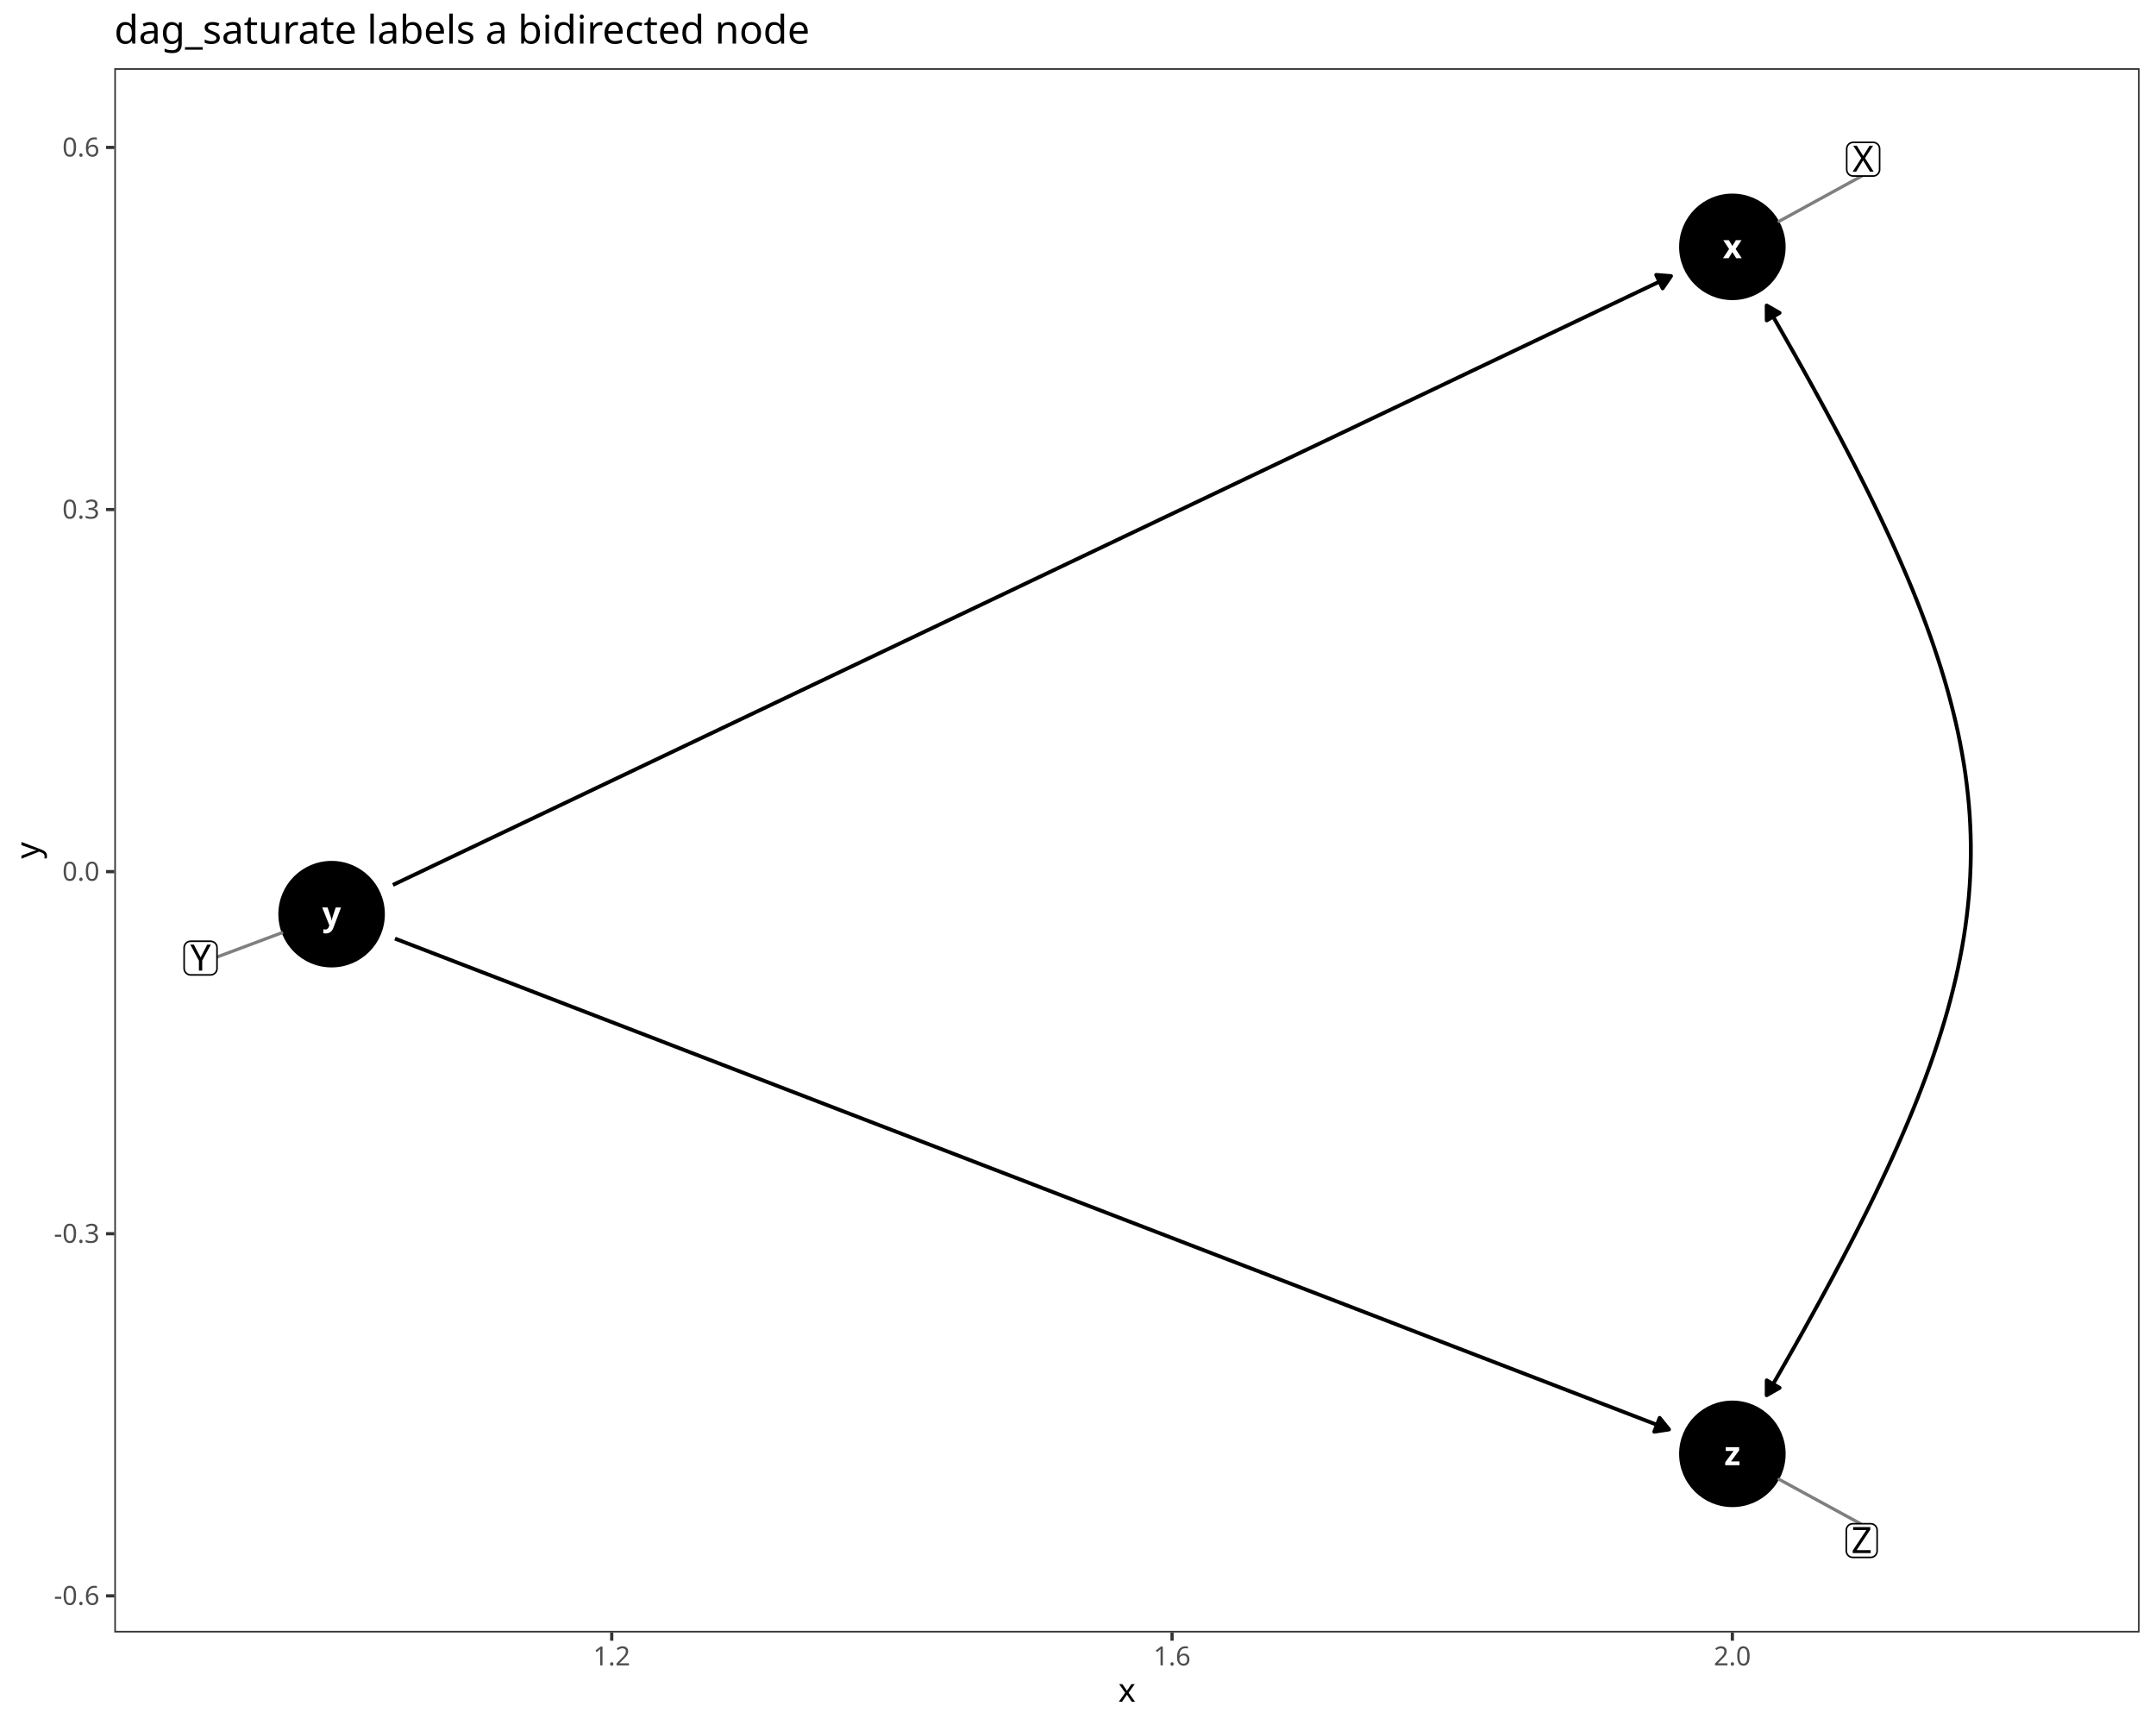
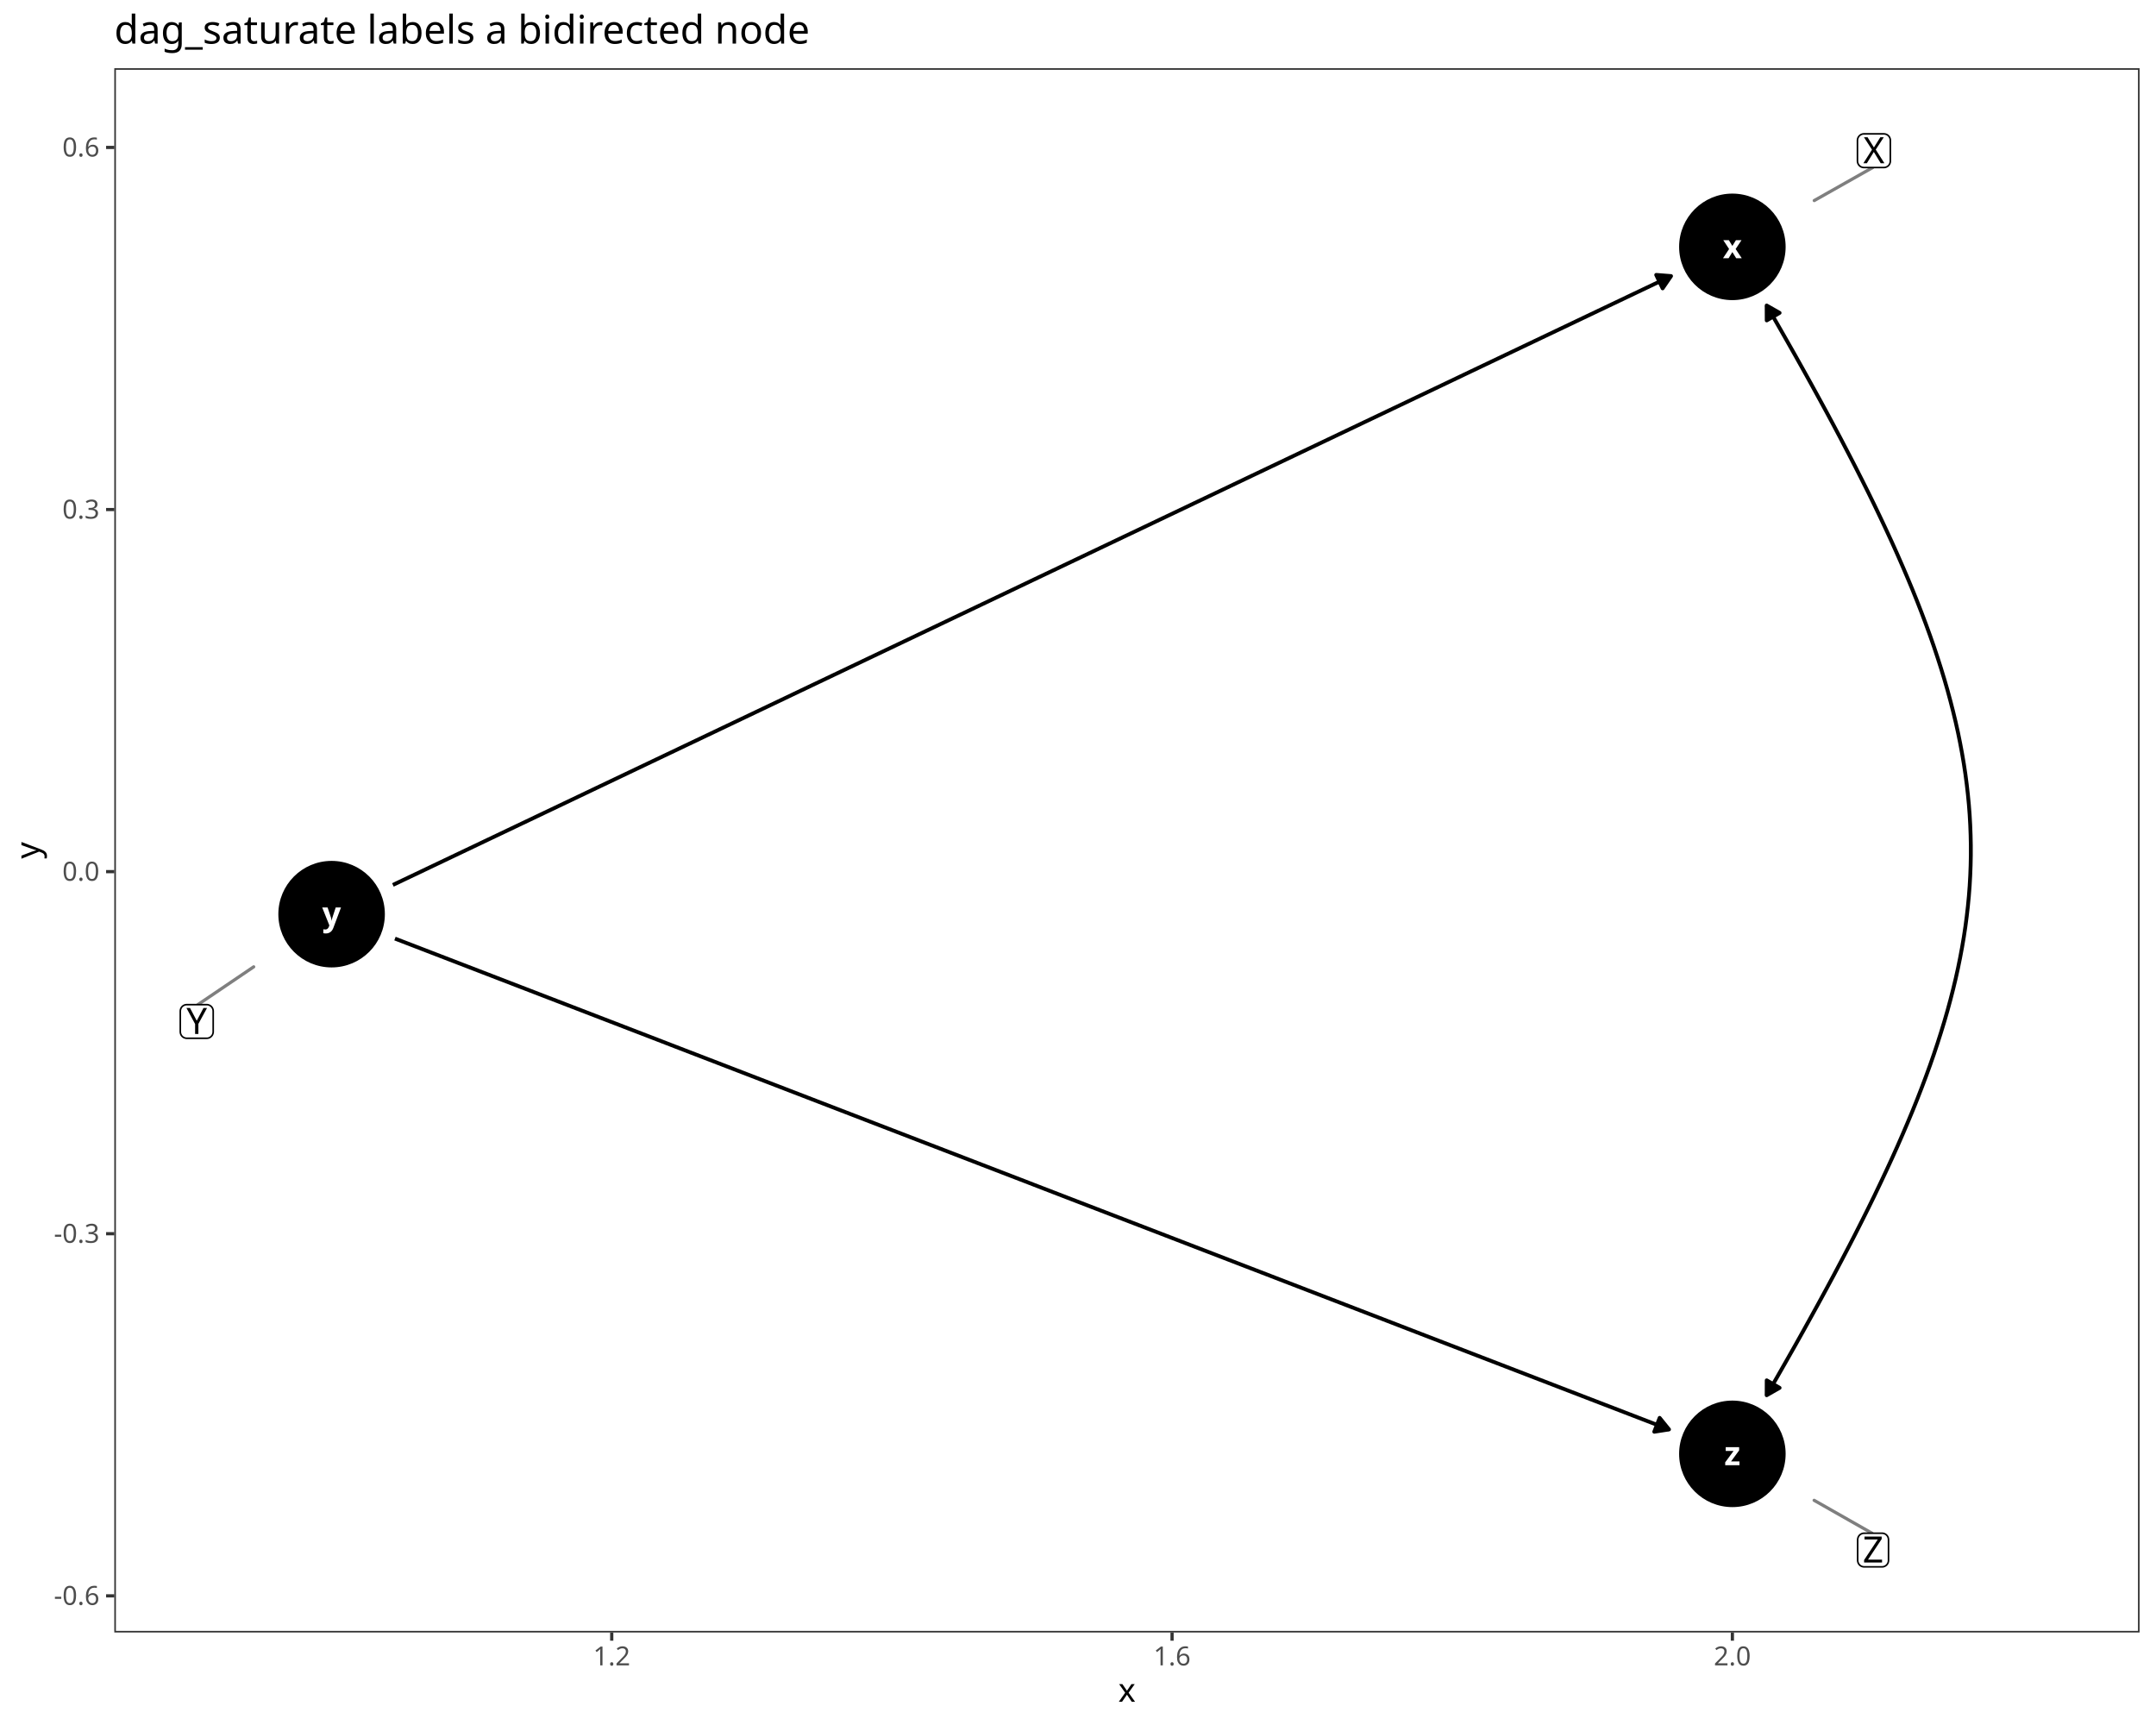
<svg xmlns="http://www.w3.org/2000/svg" class="svglite" data-engine-version="2.0" width="720.00pt" height="576.00pt" viewBox="0 0 720.00 576.00">
  <defs>
    <style type="text/css">
    .svglite line, .svglite polyline, .svglite polygon, .svglite path, .svglite rect, .svglite circle {
      fill: none;
      stroke: #000000;
      stroke-linecap: round;
      stroke-linejoin: round;
      stroke-miterlimit: 10.00;
    }
  </style>
  </defs>
  <rect width="100%" height="100%" style="stroke: none; fill: #FFFFFF;" />
  <defs>
    <clipPath id="cpMC4wMHw3MjAuMDB8MC4wMHw1NzYuMDA=">
      <rect x="0.00" y="0.00" width="720.00" height="576.00" />
    </clipPath>
  </defs>
  <g clip-path="url(#cpMC4wMHw3MjAuMDB8MC4wMHw1NzYuMDA=)">
    <rect x="0.00" y="0.00" width="720.00" height="576.00" style="stroke-width: 1.07; stroke: #FFFFFF; fill: #FFFFFF;" />
  </g>
  <defs>
    <clipPath id="cpMzguMTd8NzE0LjUyfDIyLjc4fDU0NS4xMQ==">
      <rect x="38.17" y="22.78" width="676.35" height="522.33" />
    </clipPath>
  </defs>
  <g clip-path="url(#cpMzguMTd8NzE0LjUyfDIyLjc4fDU0NS4xMQ==)">
    <rect x="38.17" y="22.78" width="676.35" height="522.33" style="stroke-width: 1.07; stroke: none; fill: #FFFFFF;" />
    <circle cx="110.74" cy="305.25" r="17.43" style="stroke-width: 0.71; fill: #000000;" />
    <circle cx="578.53" cy="485.46" r="17.43" style="stroke-width: 0.71; fill: #000000;" />
    <circle cx="578.53" cy="82.43" r="17.43" style="stroke-width: 0.71; fill: #000000;" />
    <polyline points="131.90,313.40 134.36,314.35 139.09,316.17 143.81,317.99 148.54,319.81 153.26,321.63 157.99,323.45 162.71,325.27 167.44,327.09 172.16,328.91 176.89,330.73 181.61,332.55 186.34,334.37 191.06,336.19 195.79,338.01 200.51,339.83 205.24,341.65 209.96,343.47 214.69,345.29 219.41,347.11 224.14,348.94 228.86,350.76 233.59,352.58 238.32,354.40 243.04,356.22 247.77,358.04 252.49,359.86 257.22,361.68 261.94,363.50 266.67,365.32 271.39,367.14 276.12,368.96 280.84,370.78 285.57,372.60 290.29,374.42 295.02,376.24 299.74,378.06 304.47,379.88 309.19,381.70 313.92,383.52 318.64,385.34 323.37,387.16 328.09,388.98 332.82,390.80 337.54,392.62 342.27,394.44 346.99,396.27 351.72,398.09 356.44,399.91 361.17,401.73 365.89,403.55 370.62,405.37 375.34,407.19 380.07,409.01 384.80,410.83 389.52,412.65 394.25,414.47 398.97,416.29 403.70,418.11 408.42,419.93 413.15,421.75 417.87,423.57 422.60,425.39 427.32,427.21 432.05,429.03 436.77,430.85 441.50,432.67 446.22,434.49 450.95,436.31 455.67,438.13 460.40,439.95 465.12,441.77 469.85,443.60 474.57,445.42 479.30,447.24 484.02,449.06 488.75,450.88 493.47,452.70 498.20,454.52 502.92,456.34 507.65,458.16 512.37,459.98 517.10,461.80 521.82,463.62 526.55,465.44 531.27,467.26 536.00,469.08 540.73,470.90 545.45,472.72 550.18,474.54 554.90,476.36 557.37,477.31 " style="stroke-width: 1.28; stroke-linecap: butt;" />
    <polygon points="552.44,478.08 557.37,477.31 554.24,473.44 " style="stroke-width: 1.28; stroke-linecap: butt; fill: #000000;" />
    <polyline points="131.21,295.49 134.36,293.99 139.09,291.74 143.81,289.49 148.54,287.24 153.26,284.99 157.99,282.74 162.71,280.49 167.44,278.24 172.16,275.99 176.89,273.74 181.61,271.49 186.34,269.24 191.06,266.99 195.79,264.73 200.51,262.48 205.24,260.23 209.96,257.98 214.69,255.73 219.41,253.48 224.14,251.23 228.86,248.98 233.59,246.73 238.32,244.48 243.04,242.23 247.77,239.98 252.49,237.73 257.22,235.48 261.94,233.23 266.67,230.97 271.39,228.72 276.12,226.47 280.84,224.22 285.57,221.97 290.29,219.72 295.02,217.47 299.74,215.22 304.47,212.97 309.19,210.72 313.92,208.47 318.64,206.22 323.37,203.97 328.09,201.72 332.82,199.47 337.54,197.22 342.27,194.96 346.99,192.71 351.72,190.46 356.44,188.21 361.17,185.96 365.89,183.71 370.62,181.46 375.34,179.21 380.07,176.96 384.80,174.71 389.52,172.46 394.25,170.21 398.97,167.96 403.70,165.71 408.42,163.46 413.15,161.20 417.87,158.95 422.60,156.70 427.32,154.45 432.05,152.20 436.77,149.95 441.50,147.70 446.22,145.45 450.95,143.20 455.67,140.95 460.40,138.70 465.12,136.45 469.85,134.20 474.57,131.95 479.30,129.70 484.02,127.45 488.75,125.19 493.47,122.94 498.20,120.69 502.92,118.44 507.65,116.19 512.37,113.94 517.10,111.69 521.82,109.44 526.55,107.19 531.27,104.94 536.00,102.69 540.73,100.44 545.45,98.19 550.18,95.94 554.90,93.69 558.05,92.18 " style="stroke-width: 1.28; stroke-linecap: butt;" />
    <polygon points="555.23,96.29 558.05,92.18 553.09,91.79 " style="stroke-width: 1.28; stroke-linecap: butt; fill: #000000;" />
    <polyline points="589.98,102.01 590.88,103.55 593.80,108.63 596.66,113.64 599.46,118.58 602.19,123.45 604.85,128.24 607.45,132.97 609.99,137.63 612.46,142.23 614.86,146.76 617.20,151.24 619.48,155.65 621.69,160.01 623.84,164.30 625.92,168.55 627.93,172.74 629.88,176.88 631.77,180.97 633.59,185.02 635.34,189.02 637.03,192.97 638.66,196.88 640.22,200.75 641.71,204.58 643.14,208.37 644.51,212.13 645.81,215.85 647.04,219.54 648.21,223.19 649.32,226.82 650.36,230.42 651.33,234.00 652.24,237.55 653.09,241.08 653.87,244.58 654.58,248.07 655.23,251.54 655.82,254.99 656.34,258.43 656.79,261.86 657.18,265.28 657.51,268.69 657.77,272.08 657.96,275.48 658.09,278.87 658.16,282.25 658.16,285.64 658.09,289.03 657.96,292.42 657.77,295.81 657.51,299.21 657.18,302.62 656.79,306.03 656.34,309.46 655.82,312.90 655.23,316.36 654.58,319.83 653.87,323.31 653.09,326.82 652.24,330.35 651.33,333.90 650.36,337.47 649.32,341.07 648.21,344.70 647.04,348.36 645.81,352.05 644.51,355.77 643.14,359.53 641.71,363.32 640.22,367.15 638.66,371.02 637.03,374.93 635.34,378.88 633.59,382.88 631.77,386.92 629.88,391.01 627.93,395.15 625.92,399.35 623.84,403.59 621.69,407.89 619.48,412.25 617.20,416.66 614.86,421.13 612.46,425.67 609.99,430.26 607.45,434.93 604.85,439.65 602.19,444.45 599.46,449.32 596.66,454.25 593.80,459.26 590.88,464.35 589.98,465.89 " style="stroke-width: 1.28; stroke-linecap: butt;" />
    <polygon points="594.30,104.47 589.98,102.01 590.00,106.99 " style="stroke-width: 1.28; stroke-linecap: butt; fill: #000000;" />
    <polygon points="590.00,460.91 589.98,465.89 594.30,463.42 " style="stroke-width: 1.28; stroke-linecap: butt; fill: #000000;" />
    <text x="110.74" y="309.04" text-anchor="middle" style="font-size: 11.04px; font-weight: bold; fill: #FFFFFF; font-family: sans;" textLength="5.52px" lengthAdjust="spacingAndGlyphs">y</text>
    <text x="578.53" y="489.26" text-anchor="middle" style="font-size: 11.04px; font-weight: bold; fill: #FFFFFF; font-family: sans;" textLength="5.52px" lengthAdjust="spacingAndGlyphs">z</text>
    <text x="578.53" y="86.23" text-anchor="middle" style="font-size: 11.04px; font-weight: bold; fill: #FFFFFF; font-family: sans;" textLength="5.52px" lengthAdjust="spacingAndGlyphs">x</text>
-     <line x1="72.47" y1="319.56" x2="94.09" y2="311.47" style="stroke-width: 1.07; stroke: #7F7F7F;" />
-     <line x1="621.32" y1="508.79" x2="594.13" y2="493.97" style="stroke-width: 1.07; stroke: #7F7F7F;" />
-     <line x1="621.75" y1="58.77" x2="594.12" y2="73.90" style="stroke-width: 1.07; stroke: #7F7F7F;" />
-     <polygon points="63.65,325.53 70.31,325.53 70.23,325.53 70.57,325.52 70.92,325.45 71.24,325.32 71.54,325.15 71.81,324.93 72.04,324.67 72.23,324.38 72.36,324.06 72.45,323.72 72.47,323.37 72.47,323.37 72.47,316.45 72.47,316.45 72.45,316.11 72.36,315.77 72.23,315.45 72.04,315.16 71.81,314.90 71.54,314.68 71.24,314.50 70.92,314.38 70.57,314.31 70.31,314.29 63.65,314.29 63.91,314.31 63.57,314.30 63.22,314.34 62.89,314.43 62.57,314.58 62.29,314.78 62.04,315.02 61.83,315.30 61.67,315.61 61.56,315.94 61.50,316.28 61.49,316.45 61.49,323.37 61.50,323.20 61.50,323.55 61.56,323.89 61.67,324.22 61.83,324.53 62.04,324.80 62.29,325.04 62.57,325.24 62.89,325.39 63.22,325.49 63.57,325.53 " style="stroke-width: 0.53; fill: #FFFFFF;" />
-     <text x="66.98" y="324.09" text-anchor="middle" style="font-size: 12.14px; font-family: sans;" textLength="8.10px" lengthAdjust="spacingAndGlyphs">Y</text>
-     <polygon points="618.73,520.03 624.71,520.03 624.62,520.03 624.97,520.01 625.31,519.94 625.64,519.82 625.94,519.65 626.21,519.43 626.44,519.16 626.62,518.87 626.76,518.55 626.84,518.21 626.87,517.87 626.87,517.87 626.87,510.95 626.87,510.95 626.84,510.60 626.76,510.27 626.62,509.95 626.44,509.65 626.21,509.39 625.94,509.17 625.64,509.00 625.31,508.88 624.97,508.81 624.71,508.79 618.73,508.79 618.99,508.81 618.65,508.79 618.30,508.83 617.97,508.93 617.65,509.08 617.37,509.28 617.12,509.52 616.91,509.80 616.75,510.10 616.64,510.43 616.58,510.78 616.57,510.95 616.57,517.87 616.58,517.69 616.58,518.04 616.64,518.38 616.75,518.71 616.91,519.02 617.12,519.30 617.37,519.54 617.65,519.74 617.97,519.89 618.30,519.98 618.65,520.03 " style="stroke-width: 0.53; fill: #FFFFFF;" />
-     <text x="621.72" y="518.59" text-anchor="middle" style="font-size: 12.14px; font-family: sans;" textLength="7.42px" lengthAdjust="spacingAndGlyphs">Z</text>
-     <polygon points="618.87,58.77 625.54,58.77 625.45,58.77 625.80,58.76 626.14,58.69 626.46,58.57 626.76,58.39 627.03,58.17 627.26,57.91 627.45,57.62 627.59,57.30 627.67,56.96 627.70,56.61 627.70,56.61 627.70,49.70 627.70,49.70 627.67,49.35 627.59,49.01 627.45,48.69 627.26,48.40 627.03,48.14 626.76,47.92 626.46,47.75 626.14,47.62 625.80,47.55 625.54,47.54 618.87,47.54 619.13,47.55 618.79,47.54 618.44,47.58 618.11,47.68 617.79,47.83 617.51,48.02 617.26,48.27 617.05,48.54 616.89,48.85 616.78,49.18 616.72,49.52 616.71,49.70 616.71,56.61 616.72,56.44 616.72,56.79 616.78,57.13 616.89,57.46 617.05,57.77 617.26,58.05 617.51,58.29 617.79,58.49 618.11,58.63 618.44,58.73 618.79,58.77 " style="stroke-width: 0.53; fill: #FFFFFF;" />
-     <text x="622.21" y="57.33" text-anchor="middle" style="font-size: 12.14px; font-family: sans;" textLength="8.10px" lengthAdjust="spacingAndGlyphs">X</text>
+     <line x1="66.08" y1="335.46" x2="84.72" y2="322.84" style="stroke-width: 1.07; stroke: #7F7F7F;" />
+     <line x1="625.16" y1="511.96" x2="605.84" y2="500.98" style="stroke-width: 1.07; stroke: #7F7F7F;" />
+     <line x1="625.39" y1="55.94" x2="605.87" y2="66.97" style="stroke-width: 1.07; stroke: #7F7F7F;" />
+     <polygon points="62.37,346.69 69.04,346.69 68.95,346.69 69.30,346.68 69.64,346.61 69.96,346.49 70.26,346.31 70.53,346.09 70.76,345.83 70.95,345.54 71.08,345.22 71.17,344.88 71.20,344.53 71.20,344.53 71.20,337.62 71.20,337.62 71.17,337.27 71.08,336.93 70.95,336.61 70.76,336.32 70.53,336.06 70.26,335.84 69.96,335.67 69.64,335.54 69.30,335.47 69.04,335.46 62.37,335.46 62.63,335.47 62.29,335.46 61.94,335.50 61.61,335.60 61.29,335.75 61.01,335.94 60.76,336.18 60.55,336.46 60.39,336.77 60.28,337.10 60.22,337.44 60.21,337.62 60.21,344.53 60.22,344.36 60.22,344.71 60.28,345.05 60.39,345.38 60.55,345.69 60.76,345.97 61.01,346.21 61.29,346.40 61.61,346.55 61.94,346.65 62.29,346.69 " style="stroke-width: 0.53; fill: #FFFFFF;" />
+     <text x="65.70" y="345.25" text-anchor="middle" style="font-size: 12.14px; font-family: sans;" textLength="8.10px" lengthAdjust="spacingAndGlyphs">Y</text>
+     <polygon points="622.53,523.19 628.51,523.19 628.42,523.19 628.77,523.18 629.11,523.11 629.44,522.98 629.74,522.81 630.01,522.59 630.24,522.33 630.42,522.04 630.56,521.72 630.64,521.38 630.67,521.03 630.67,521.03 630.67,514.12 630.67,514.12 630.64,513.77 630.56,513.43 630.42,513.11 630.24,512.82 630.01,512.56 629.74,512.34 629.44,512.16 629.11,512.04 628.77,511.97 628.51,511.96 622.53,511.96 622.79,511.97 622.45,511.96 622.10,512.00 621.77,512.10 621.45,512.25 621.17,512.44 620.92,512.68 620.71,512.96 620.55,513.27 620.44,513.60 620.38,513.94 620.37,514.12 620.37,521.03 620.38,520.86 620.38,521.21 620.44,521.55 620.55,521.88 620.71,522.19 620.92,522.47 621.17,522.71 621.45,522.90 621.77,523.05 622.10,523.15 622.45,523.19 " style="stroke-width: 0.53; fill: #FFFFFF;" />
+     <text x="625.52" y="521.75" text-anchor="middle" style="font-size: 12.14px; font-family: sans;" textLength="7.42px" lengthAdjust="spacingAndGlyphs">Z</text>
+     <polygon points="622.46,55.94 629.12,55.94 629.04,55.94 629.39,55.92 629.73,55.85 630.05,55.73 630.35,55.56 630.62,55.34 630.85,55.08 631.04,54.78 631.17,54.46 631.26,54.12 631.28,53.78 631.28,53.78 631.28,46.86 631.28,46.86 631.26,46.51 631.17,46.18 631.04,45.86 630.85,45.56 630.62,45.30 630.35,45.08 630.05,44.91 629.73,44.79 629.39,44.72 629.12,44.70 622.46,44.70 622.72,44.72 622.38,44.70 622.03,44.74 621.70,44.84 621.38,44.99 621.10,45.19 620.85,45.43 620.64,45.71 620.48,46.01 620.37,46.34 620.31,46.69 620.30,46.86 620.30,53.78 620.31,53.60 620.31,53.95 620.37,54.29 620.48,54.62 620.64,54.93 620.85,55.21 621.10,55.45 621.38,55.65 621.70,55.80 622.03,55.89 622.38,55.94 " style="stroke-width: 0.53; fill: #FFFFFF;" />
+     <text x="625.79" y="54.50" text-anchor="middle" style="font-size: 12.14px; font-family: sans;" textLength="8.10px" lengthAdjust="spacingAndGlyphs">X</text>
    <rect x="38.17" y="22.78" width="676.35" height="522.33" style="stroke-width: 1.07; stroke: #333333;" />
  </g>
  <g clip-path="url(#cpMC4wMHw3MjAuMDB8MC4wMHw1NzYuMDA=)">
    <text x="33.24" y="535.89" text-anchor="end" style="font-size: 8.80px; fill: #4D4D4D; font-family: sans;" textLength="15.16px" lengthAdjust="spacingAndGlyphs">-0.6</text>
    <text x="33.24" y="414.98" text-anchor="end" style="font-size: 8.80px; fill: #4D4D4D; font-family: sans;" textLength="15.16px" lengthAdjust="spacingAndGlyphs">-0.3</text>
    <text x="33.24" y="294.08" text-anchor="end" style="font-size: 8.80px; fill: #4D4D4D; font-family: sans;" textLength="12.23px" lengthAdjust="spacingAndGlyphs">0.0</text>
    <text x="33.24" y="173.17" text-anchor="end" style="font-size: 8.80px; fill: #4D4D4D; font-family: sans;" textLength="12.23px" lengthAdjust="spacingAndGlyphs">0.3</text>
    <text x="33.24" y="52.26" text-anchor="end" style="font-size: 8.80px; fill: #4D4D4D; font-family: sans;" textLength="12.23px" lengthAdjust="spacingAndGlyphs">0.6</text>
    <polyline points="35.43,532.87 38.17,532.87 " style="stroke-width: 1.07; stroke: #333333; stroke-linecap: butt;" />
    <polyline points="35.43,411.96 38.17,411.96 " style="stroke-width: 1.07; stroke: #333333; stroke-linecap: butt;" />
    <polyline points="35.43,291.05 38.17,291.05 " style="stroke-width: 1.07; stroke: #333333; stroke-linecap: butt;" />
    <polyline points="35.43,170.14 38.17,170.14 " style="stroke-width: 1.07; stroke: #333333; stroke-linecap: butt;" />
    <polyline points="35.43,49.23 38.17,49.23 " style="stroke-width: 1.07; stroke: #333333; stroke-linecap: butt;" />
    <polyline points="204.29,547.85 204.29,545.11 " style="stroke-width: 1.07; stroke: #333333; stroke-linecap: butt;" />
    <polyline points="391.41,547.85 391.41,545.11 " style="stroke-width: 1.07; stroke: #333333; stroke-linecap: butt;" />
    <polyline points="578.53,547.85 578.53,545.11 " style="stroke-width: 1.07; stroke: #333333; stroke-linecap: butt;" />
    <text x="204.29" y="556.10" text-anchor="middle" style="font-size: 8.80px; fill: #4D4D4D; font-family: sans;" textLength="12.23px" lengthAdjust="spacingAndGlyphs">1.2</text>
    <text x="391.41" y="556.10" text-anchor="middle" style="font-size: 8.80px; fill: #4D4D4D; font-family: sans;" textLength="12.23px" lengthAdjust="spacingAndGlyphs">1.6</text>
    <text x="578.53" y="556.10" text-anchor="middle" style="font-size: 8.80px; fill: #4D4D4D; font-family: sans;" textLength="12.23px" lengthAdjust="spacingAndGlyphs">2.0</text>
    <text x="376.34" y="568.24" text-anchor="middle" style="font-size: 11.00px; font-family: sans;" textLength="5.50px" lengthAdjust="spacingAndGlyphs">x</text>
    <text transform="translate(13.05,283.95) rotate(-90)" text-anchor="middle" style="font-size: 11.00px; font-family: sans;" textLength="5.50px" lengthAdjust="spacingAndGlyphs">y</text>
    <text x="38.17" y="14.56" style="font-size: 13.20px; font-family: sans;" textLength="220.18px" lengthAdjust="spacingAndGlyphs">dag_saturate labels a bidirected node</text>
  </g>
</svg>
